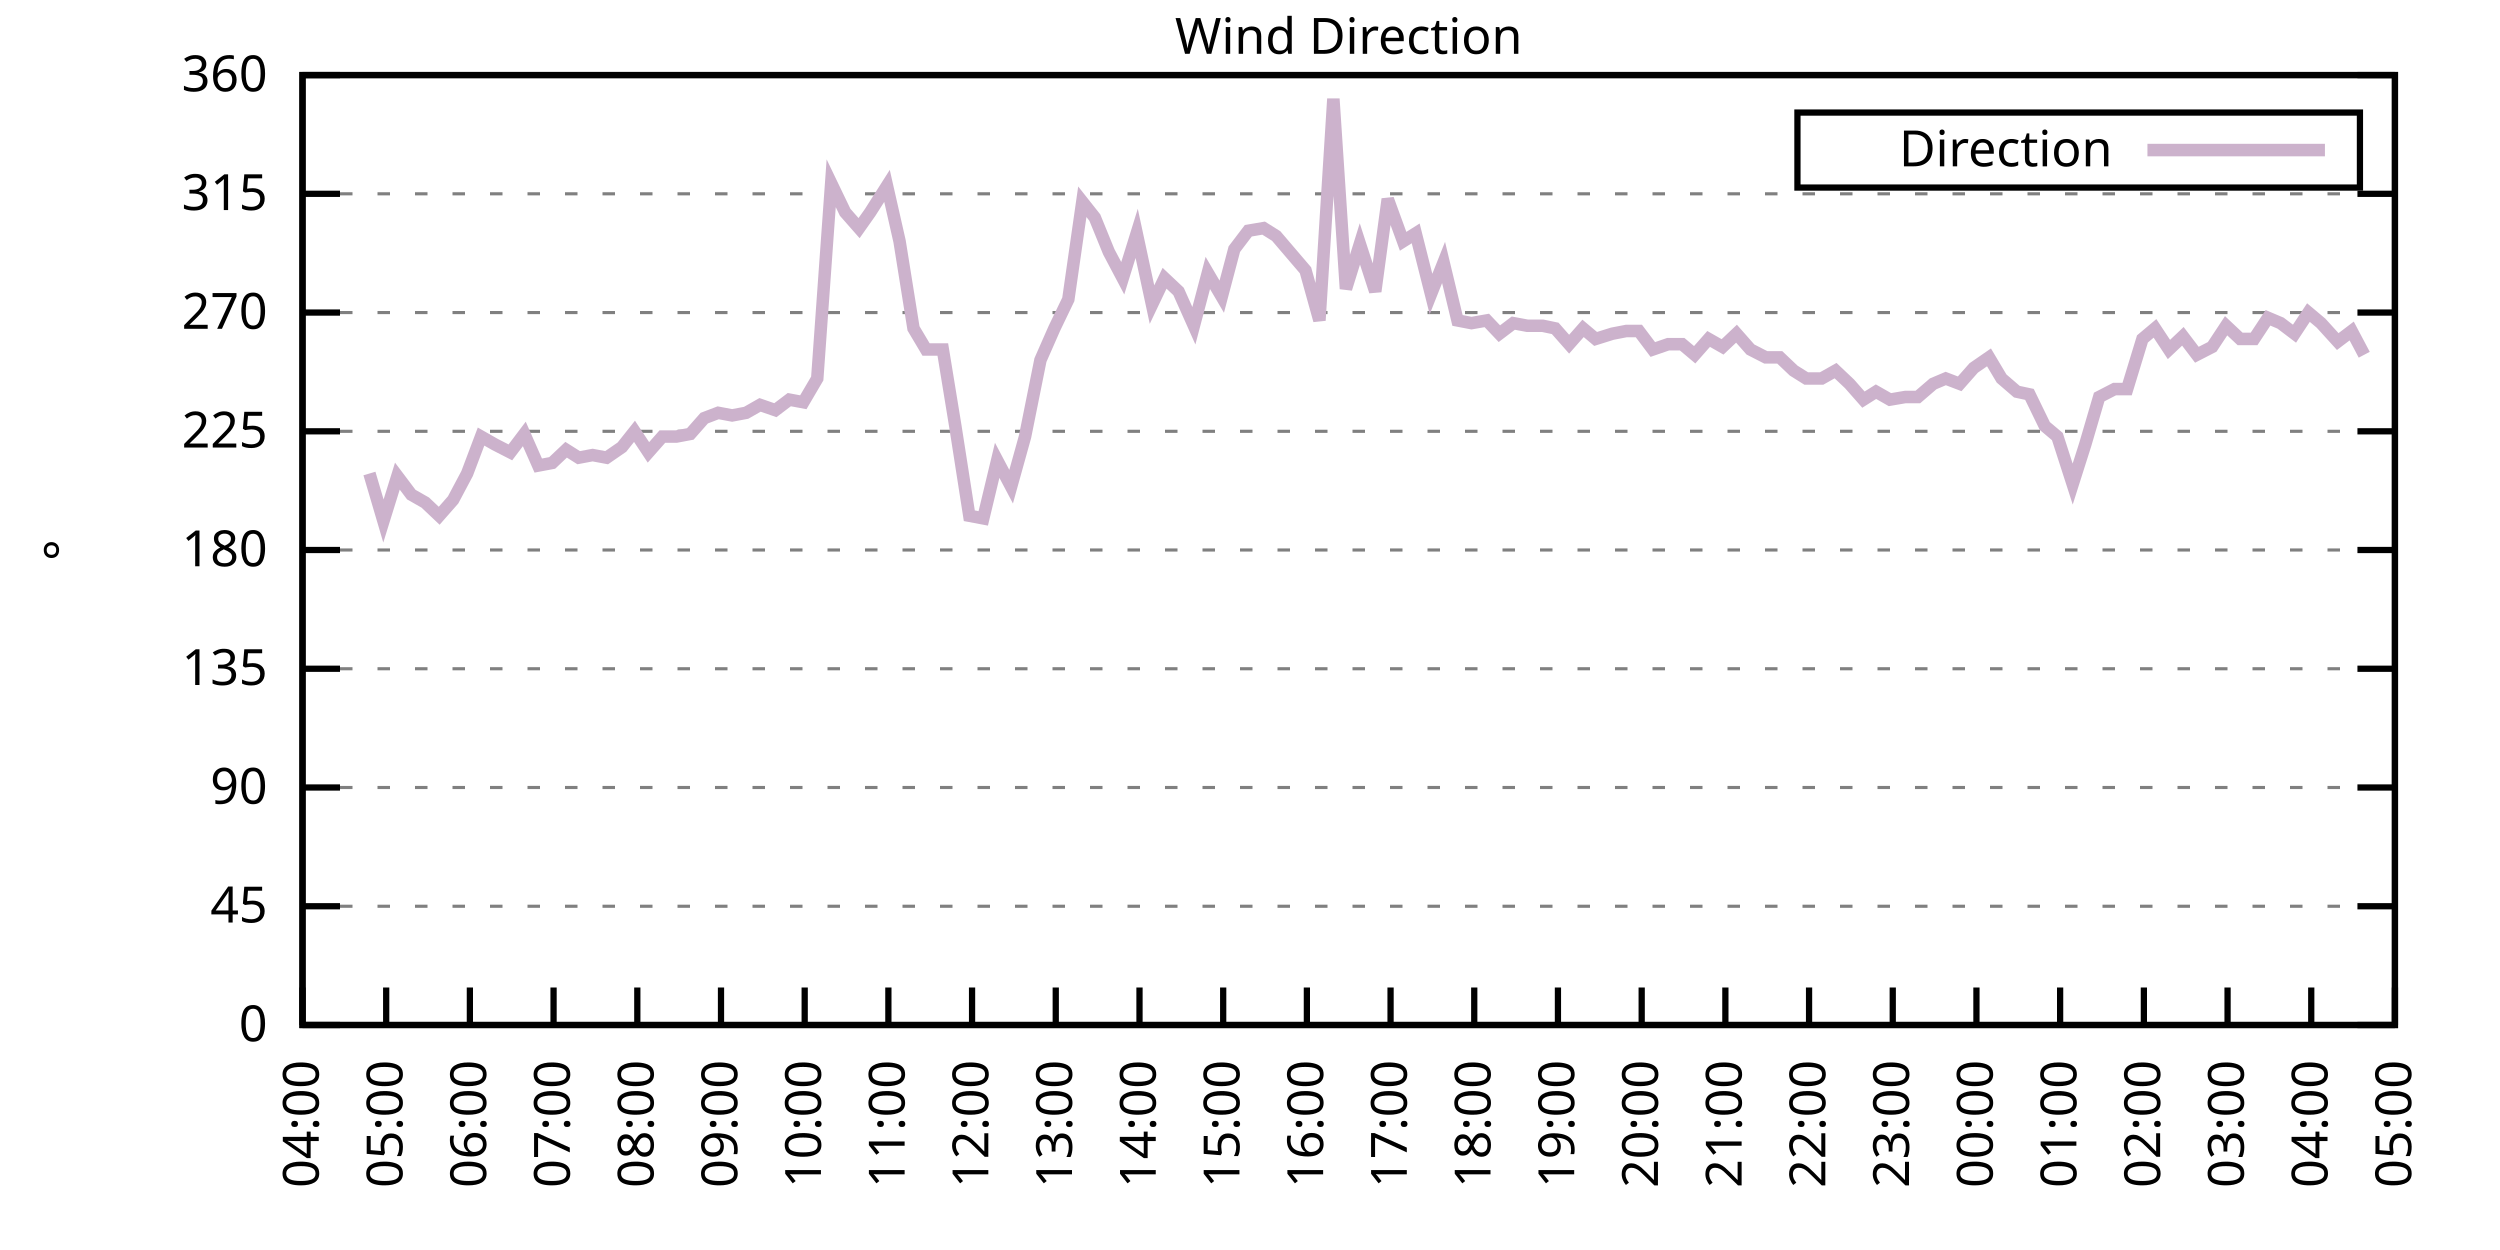
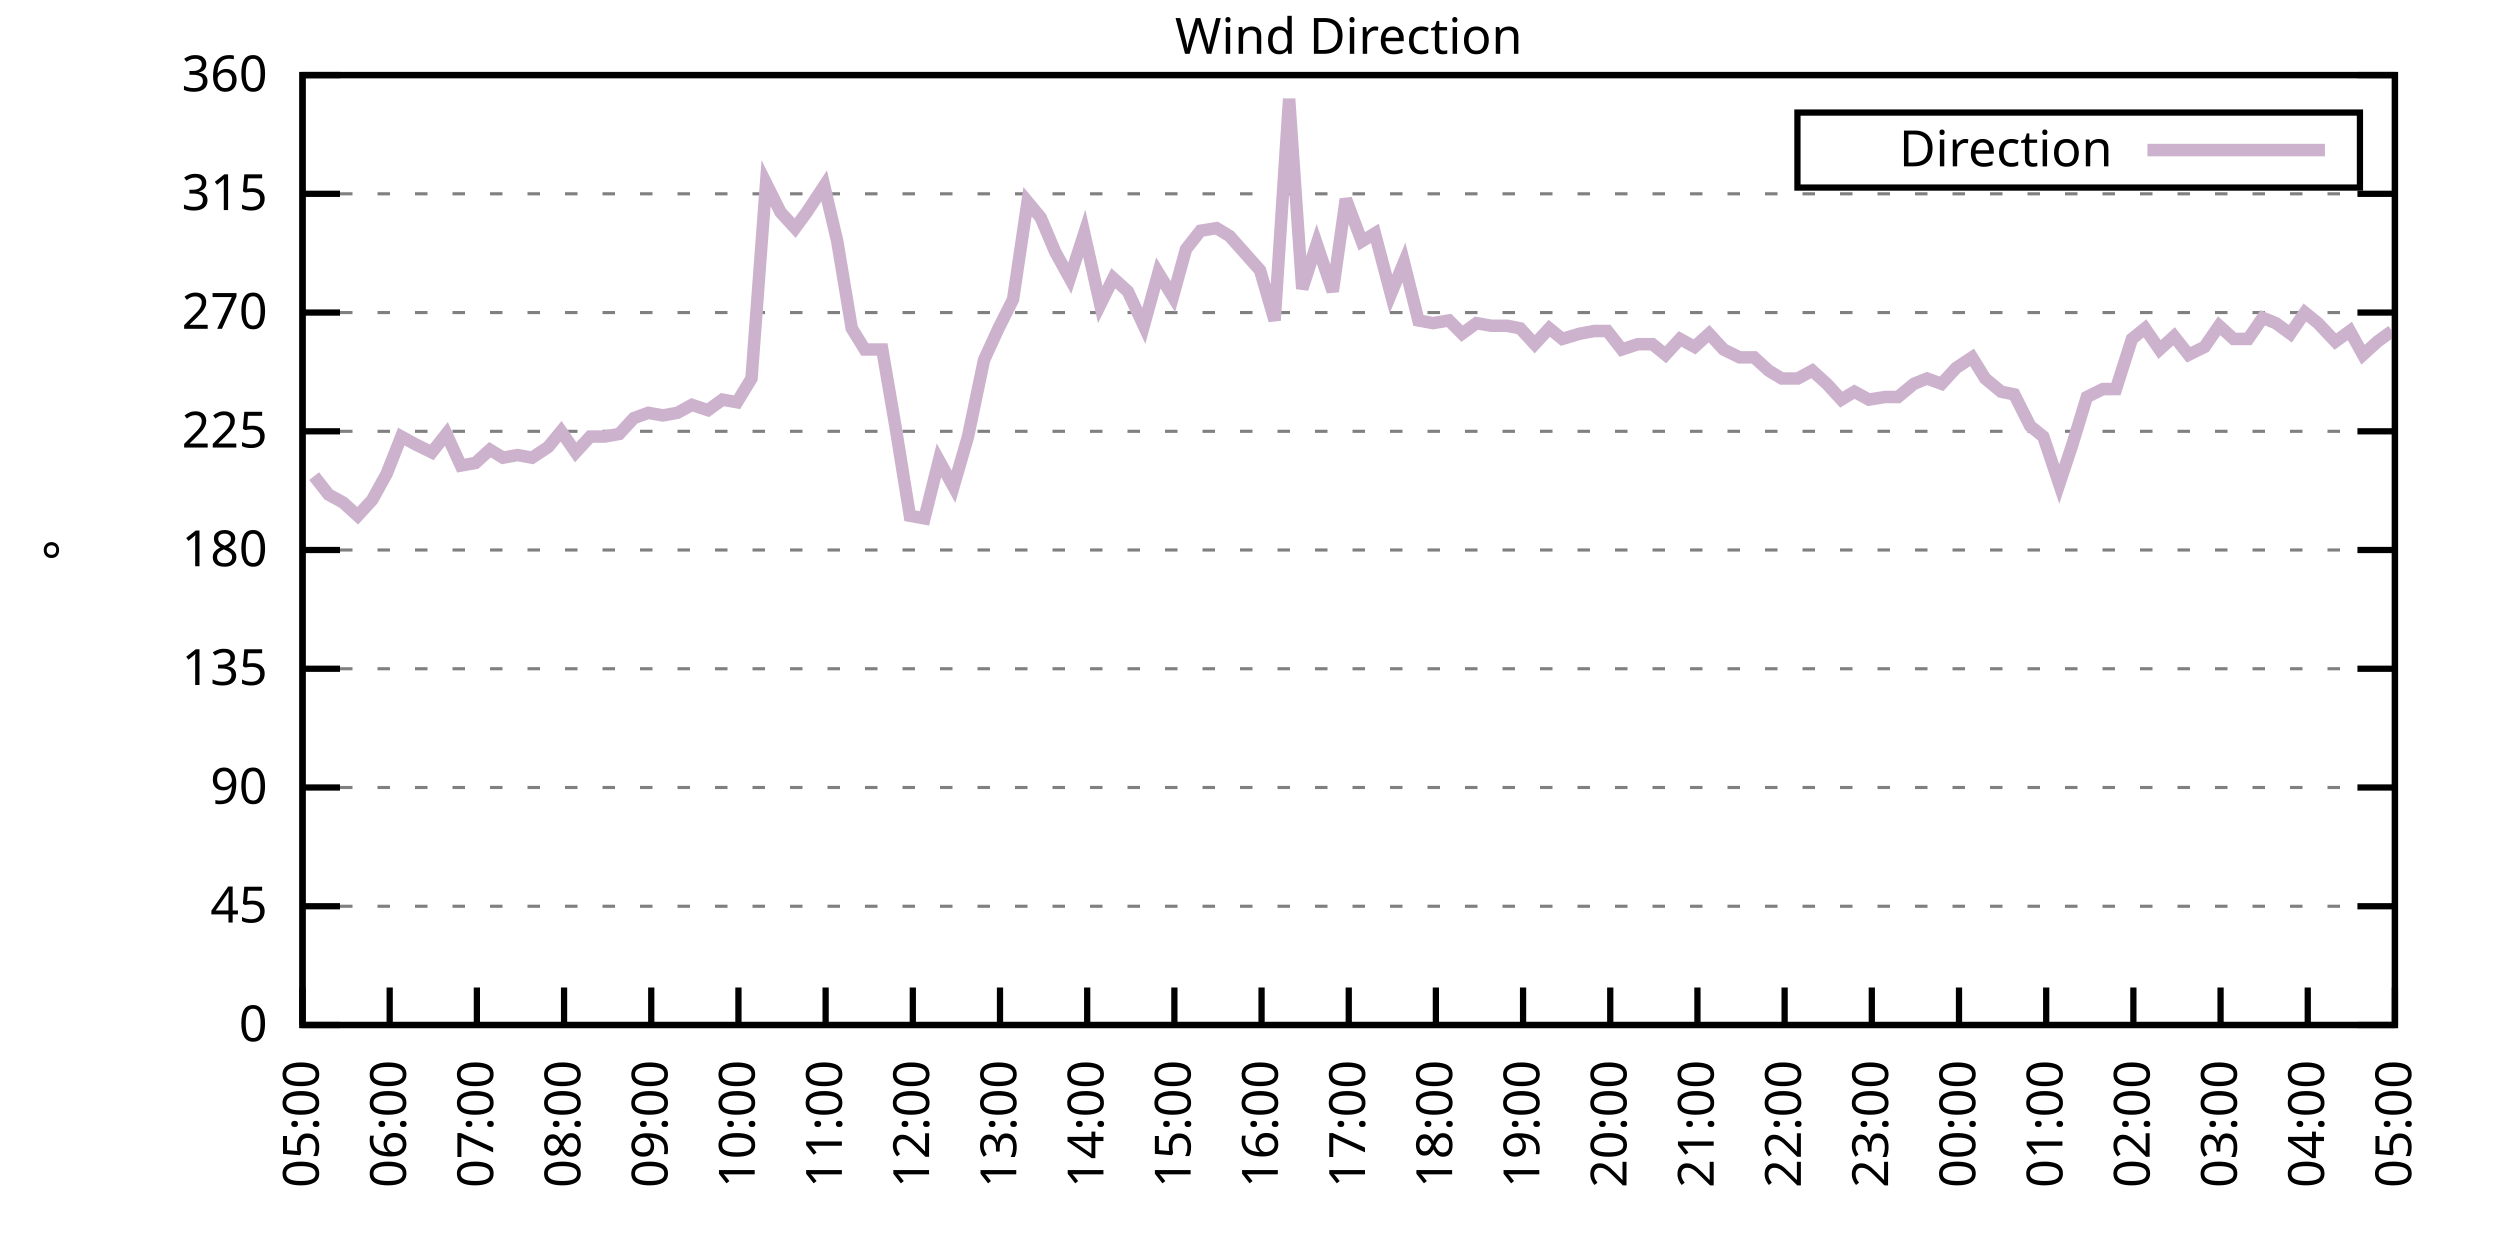
<svg xmlns="http://www.w3.org/2000/svg" xmlns:xlink="http://www.w3.org/1999/xlink" width="400" height="200" viewBox="0 0 400 200">
  <g id="gnuplot_canvas">
    <rect x="0" y="0" width="400" height="200" fill="none" />
    <defs>
      <circle id="gpDot" r="0.5" stroke-width="0.5" stroke="currentColor" />
      <path id="gpPt0" stroke-width="0.333" stroke="currentColor" d="M-1,0 h2 M0,-1 v2" />
      <path id="gpPt1" stroke-width="0.333" stroke="currentColor" d="M-1,-1 L1,1 M1,-1 L-1,1" />
      <path id="gpPt2" stroke-width="0.333" stroke="currentColor" d="M-1,0 L1,0 M0,-1 L0,1 M-1,-1 L1,1 M-1,1 L1,-1" />
      <rect id="gpPt3" stroke-width="0.333" stroke="currentColor" x="-1" y="-1" width="2" height="2" />
      <rect id="gpPt4" stroke-width="0.333" stroke="currentColor" fill="currentColor" x="-1" y="-1" width="2" height="2" />
      <circle id="gpPt5" stroke-width="0.333" stroke="currentColor" cx="0" cy="0" r="1" />
      <use xlink:href="#gpPt5" id="gpPt6" fill="currentColor" stroke="none" />
      <path id="gpPt7" stroke-width="0.333" stroke="currentColor" d="M0,-1.33 L-1.33,0.67 L1.33,0.67 z" />
      <use xlink:href="#gpPt7" id="gpPt8" fill="currentColor" stroke="none" />
      <use xlink:href="#gpPt7" id="gpPt9" stroke="currentColor" transform="rotate(180)" />
      <use xlink:href="#gpPt9" id="gpPt10" fill="currentColor" stroke="none" />
      <use xlink:href="#gpPt3" id="gpPt11" stroke="currentColor" transform="rotate(45)" />
      <use xlink:href="#gpPt11" id="gpPt12" fill="currentColor" stroke="none" />
      <path id="gpPt13" stroke-width="0.333" stroke="currentColor" d="M0,1.330 L1.265,0.411 L0.782,-1.067 L-0.782,-1.076 L-1.265,0.411 z" />
      <use xlink:href="#gpPt13" id="gpPt14" fill="currentColor" stroke="none" />
      <filter id="textbox" filterUnits="objectBoundingBox" x="0" y="0" height="1" width="1">
        <feFlood flood-color="white" flood-opacity="1" result="bgnd" />
        <feComposite in="SourceGraphic" in2="bgnd" operator="atop" />
      </filter>
      <filter id="greybox" filterUnits="objectBoundingBox" x="0" y="0" height="1" width="1">
        <feFlood flood-color="lightgrey" flood-opacity="1" result="grey" />
        <feComposite in="SourceGraphic" in2="grey" operator="atop" />
      </filter>
    </defs>
    <g fill="none" color="white" stroke="currentColor" stroke-width="1.00" stroke-linecap="butt" stroke-linejoin="miter">
</g>
    <g fill="none" color="black" stroke="currentColor" stroke-width="1.00" stroke-linecap="butt" stroke-linejoin="miter">
      <g stroke="none" shape-rendering="crispEdges">
        <polygon fill="rgb(255, 255, 255)" points="48.40,164.00 383.18,164.00 383.18,12.02 48.40,12.02 " />
      </g>
    </g>
    <g fill="none" color="black" stroke="currentColor" stroke-width="1.00" stroke-linecap="butt" stroke-linejoin="miter">
</g>
    <g fill="none" color="black" stroke="black" stroke-width="0.50" stroke-linecap="butt" stroke-linejoin="miter">
</g>
    <g fill="none" color="gray" stroke="currentColor" stroke-width="0.50" stroke-linecap="butt" stroke-linejoin="miter">
      <path stroke="gray" stroke-dasharray="2,4" class="gridline" d="M48.40,164.00 L383.19,164.00  " />
    </g>
    <g fill="none" color="gray" stroke="gray" stroke-width="1.00" stroke-linecap="butt" stroke-linejoin="miter">
</g>
    <g fill="none" color="black" stroke="currentColor" stroke-width="1.00" stroke-linecap="butt" stroke-linejoin="miter">
      <path stroke="black" d="M48.40,164.00 L54.40,164.00 M383.19,164.00 L377.19,164.00  " />
      <g transform="translate(42.80,166.60)" stroke="none" fill="black" font-family="Sans" font-size="8.00" text-anchor="end">
        <text>
          <tspan font-family="Sans"> 0</tspan>
        </text>
      </g>
    </g>
    <g fill="none" color="black" stroke="currentColor" stroke-width="1.00" stroke-linecap="butt" stroke-linejoin="miter">
</g>
    <g fill="none" color="black" stroke="black" stroke-width="0.50" stroke-linecap="butt" stroke-linejoin="miter">
</g>
    <g fill="none" color="gray" stroke="currentColor" stroke-width="0.50" stroke-linecap="butt" stroke-linejoin="miter">
      <path stroke="gray" stroke-dasharray="2,4" class="gridline" d="M48.40,145.00 L383.19,145.00  " />
    </g>
    <g fill="none" color="gray" stroke="gray" stroke-width="1.00" stroke-linecap="butt" stroke-linejoin="miter">
</g>
    <g fill="none" color="black" stroke="currentColor" stroke-width="1.00" stroke-linecap="butt" stroke-linejoin="miter">
      <path stroke="black" d="M48.40,145.00 L54.40,145.00 M383.19,145.00 L377.19,145.00  " />
      <g transform="translate(42.80,147.60)" stroke="none" fill="black" font-family="Sans" font-size="8.00" text-anchor="end">
        <text>
          <tspan font-family="Sans"> 45</tspan>
        </text>
      </g>
    </g>
    <g fill="none" color="black" stroke="currentColor" stroke-width="1.00" stroke-linecap="butt" stroke-linejoin="miter">
</g>
    <g fill="none" color="black" stroke="black" stroke-width="0.50" stroke-linecap="butt" stroke-linejoin="miter">
</g>
    <g fill="none" color="gray" stroke="currentColor" stroke-width="0.50" stroke-linecap="butt" stroke-linejoin="miter">
      <path stroke="gray" stroke-dasharray="2,4" class="gridline" d="M48.40,126.00 L383.19,126.00  " />
    </g>
    <g fill="none" color="gray" stroke="gray" stroke-width="1.00" stroke-linecap="butt" stroke-linejoin="miter">
</g>
    <g fill="none" color="black" stroke="currentColor" stroke-width="1.00" stroke-linecap="butt" stroke-linejoin="miter">
      <path stroke="black" d="M48.40,126.00 L54.40,126.00 M383.19,126.00 L377.19,126.00  " />
      <g transform="translate(42.80,128.60)" stroke="none" fill="black" font-family="Sans" font-size="8.00" text-anchor="end">
        <text>
          <tspan font-family="Sans"> 90</tspan>
        </text>
      </g>
    </g>
    <g fill="none" color="black" stroke="currentColor" stroke-width="1.00" stroke-linecap="butt" stroke-linejoin="miter">
</g>
    <g fill="none" color="black" stroke="black" stroke-width="0.50" stroke-linecap="butt" stroke-linejoin="miter">
</g>
    <g fill="none" color="gray" stroke="currentColor" stroke-width="0.50" stroke-linecap="butt" stroke-linejoin="miter">
      <path stroke="gray" stroke-dasharray="2,4" class="gridline" d="M48.40,107.00 L383.19,107.00  " />
    </g>
    <g fill="none" color="gray" stroke="gray" stroke-width="1.00" stroke-linecap="butt" stroke-linejoin="miter">
</g>
    <g fill="none" color="black" stroke="currentColor" stroke-width="1.00" stroke-linecap="butt" stroke-linejoin="miter">
      <path stroke="black" d="M48.40,107.00 L54.40,107.00 M383.19,107.00 L377.19,107.00  " />
      <g transform="translate(42.80,109.60)" stroke="none" fill="black" font-family="Sans" font-size="8.00" text-anchor="end">
        <text>
          <tspan font-family="Sans"> 135</tspan>
        </text>
      </g>
    </g>
    <g fill="none" color="black" stroke="currentColor" stroke-width="1.00" stroke-linecap="butt" stroke-linejoin="miter">
</g>
    <g fill="none" color="black" stroke="black" stroke-width="0.50" stroke-linecap="butt" stroke-linejoin="miter">
</g>
    <g fill="none" color="gray" stroke="currentColor" stroke-width="0.50" stroke-linecap="butt" stroke-linejoin="miter">
      <path stroke="gray" stroke-dasharray="2,4" class="gridline" d="M48.40,88.00 L383.19,88.00  " />
    </g>
    <g fill="none" color="gray" stroke="gray" stroke-width="1.00" stroke-linecap="butt" stroke-linejoin="miter">
</g>
    <g fill="none" color="black" stroke="currentColor" stroke-width="1.00" stroke-linecap="butt" stroke-linejoin="miter">
      <path stroke="black" d="M48.40,88.00 L54.40,88.00 M383.19,88.00 L377.19,88.00  " />
      <g transform="translate(42.80,90.60)" stroke="none" fill="black" font-family="Sans" font-size="8.00" text-anchor="end">
        <text>
          <tspan font-family="Sans"> 180</tspan>
        </text>
      </g>
    </g>
    <g fill="none" color="black" stroke="currentColor" stroke-width="1.00" stroke-linecap="butt" stroke-linejoin="miter">
</g>
    <g fill="none" color="black" stroke="black" stroke-width="0.50" stroke-linecap="butt" stroke-linejoin="miter">
</g>
    <g fill="none" color="gray" stroke="currentColor" stroke-width="0.50" stroke-linecap="butt" stroke-linejoin="miter">
      <path stroke="gray" stroke-dasharray="2,4" class="gridline" d="M48.40,69.01 L383.19,69.01  " />
    </g>
    <g fill="none" color="gray" stroke="gray" stroke-width="1.00" stroke-linecap="butt" stroke-linejoin="miter">
</g>
    <g fill="none" color="black" stroke="currentColor" stroke-width="1.00" stroke-linecap="butt" stroke-linejoin="miter">
      <path stroke="black" d="M48.40,69.01 L54.40,69.01 M383.19,69.01 L377.19,69.01  " />
      <g transform="translate(42.80,71.61)" stroke="none" fill="black" font-family="Sans" font-size="8.00" text-anchor="end">
        <text>
          <tspan font-family="Sans"> 225</tspan>
        </text>
      </g>
    </g>
    <g fill="none" color="black" stroke="currentColor" stroke-width="1.00" stroke-linecap="butt" stroke-linejoin="miter">
</g>
    <g fill="none" color="black" stroke="black" stroke-width="0.50" stroke-linecap="butt" stroke-linejoin="miter">
</g>
    <g fill="none" color="gray" stroke="currentColor" stroke-width="0.50" stroke-linecap="butt" stroke-linejoin="miter">
      <path stroke="gray" stroke-dasharray="2,4" class="gridline" d="M48.40,50.01 L383.19,50.01  " />
    </g>
    <g fill="none" color="gray" stroke="gray" stroke-width="1.00" stroke-linecap="butt" stroke-linejoin="miter">
</g>
    <g fill="none" color="black" stroke="currentColor" stroke-width="1.00" stroke-linecap="butt" stroke-linejoin="miter">
      <path stroke="black" d="M48.40,50.01 L54.40,50.01 M383.19,50.01 L377.19,50.01  " />
      <g transform="translate(42.80,52.61)" stroke="none" fill="black" font-family="Sans" font-size="8.00" text-anchor="end">
        <text>
          <tspan font-family="Sans"> 270</tspan>
        </text>
      </g>
    </g>
    <g fill="none" color="black" stroke="currentColor" stroke-width="1.00" stroke-linecap="butt" stroke-linejoin="miter">
</g>
    <g fill="none" color="black" stroke="black" stroke-width="0.50" stroke-linecap="butt" stroke-linejoin="miter">
</g>
    <g fill="none" color="gray" stroke="currentColor" stroke-width="0.50" stroke-linecap="butt" stroke-linejoin="miter">
      <path stroke="gray" stroke-dasharray="2,4" class="gridline" d="M48.40,31.01 L383.19,31.01  " />
    </g>
    <g fill="none" color="gray" stroke="gray" stroke-width="1.00" stroke-linecap="butt" stroke-linejoin="miter">
</g>
    <g fill="none" color="black" stroke="currentColor" stroke-width="1.00" stroke-linecap="butt" stroke-linejoin="miter">
      <path stroke="black" d="M48.40,31.01 L54.40,31.01 M383.19,31.01 L377.19,31.01  " />
      <g transform="translate(42.80,33.61)" stroke="none" fill="black" font-family="Sans" font-size="8.00" text-anchor="end">
        <text>
          <tspan font-family="Sans"> 315</tspan>
        </text>
      </g>
    </g>
    <g fill="none" color="black" stroke="currentColor" stroke-width="1.00" stroke-linecap="butt" stroke-linejoin="miter">
</g>
    <g fill="none" color="black" stroke="black" stroke-width="0.50" stroke-linecap="butt" stroke-linejoin="miter">
</g>
    <g fill="none" color="gray" stroke="currentColor" stroke-width="0.50" stroke-linecap="butt" stroke-linejoin="miter">
      <path stroke="gray" stroke-dasharray="2,4" class="gridline" d="M48.40,12.01 L383.19,12.01  " />
    </g>
    <g fill="none" color="gray" stroke="gray" stroke-width="1.00" stroke-linecap="butt" stroke-linejoin="miter">
</g>
    <g fill="none" color="black" stroke="currentColor" stroke-width="1.00" stroke-linecap="butt" stroke-linejoin="miter">
      <path stroke="black" d="M48.40,12.01 L54.40,12.01 M383.19,12.01 L377.19,12.01  " />
      <g transform="translate(42.80,14.61)" stroke="none" fill="black" font-family="Sans" font-size="8.00" text-anchor="end">
        <text>
          <tspan font-family="Sans"> 360</tspan>
        </text>
      </g>
    </g>
    <g fill="none" color="black" stroke="currentColor" stroke-width="1.00" stroke-linecap="butt" stroke-linejoin="miter">
      <path stroke="black" d="M48.40,164.00 L48.40,158.00  " />
      <g transform="translate(51.00,169.60) rotate(270.00)" stroke="none" fill="black" font-family="Sans" font-size="8.00" text-anchor="end">
        <text>
-           <tspan font-family="Sans">04:00</tspan>
-         </text>
-       </g>
-     </g>
-     <g fill="none" color="black" stroke="currentColor" stroke-width="1.00" stroke-linecap="butt" stroke-linejoin="miter">
-       <path stroke="black" d="M61.79,164.00 L61.79,158.00  " />
-       <g transform="translate(64.39,169.60) rotate(270.00)" stroke="none" fill="black" font-family="Sans" font-size="8.00" text-anchor="end">
-         <text>
          <tspan font-family="Sans">05:00</tspan>
        </text>
      </g>
    </g>
    <g fill="none" color="black" stroke="currentColor" stroke-width="1.00" stroke-linecap="butt" stroke-linejoin="miter">
-       <path stroke="black" d="M75.18,164.00 L75.18,158.00  " />
-       <g transform="translate(77.78,169.60) rotate(270.00)" stroke="none" fill="black" font-family="Sans" font-size="8.00" text-anchor="end">
+       <path stroke="black" d="M62.35,164.00 L62.35,158.00  " />
+       <g transform="translate(64.95,169.60) rotate(270.00)" stroke="none" fill="black" font-family="Sans" font-size="8.00" text-anchor="end">
        <text>
          <tspan font-family="Sans">06:00</tspan>
        </text>
      </g>
    </g>
    <g fill="none" color="black" stroke="currentColor" stroke-width="1.00" stroke-linecap="butt" stroke-linejoin="miter">
-       <path stroke="black" d="M88.57,164.00 L88.57,158.00  " />
-       <g transform="translate(91.17,169.60) rotate(270.00)" stroke="none" fill="black" font-family="Sans" font-size="8.00" text-anchor="end">
+       <path stroke="black" d="M76.30,164.00 L76.30,158.00  " />
+       <g transform="translate(78.90,169.60) rotate(270.00)" stroke="none" fill="black" font-family="Sans" font-size="8.00" text-anchor="end">
        <text>
          <tspan font-family="Sans">07:00</tspan>
        </text>
      </g>
    </g>
    <g fill="none" color="black" stroke="currentColor" stroke-width="1.00" stroke-linecap="butt" stroke-linejoin="miter">
-       <path stroke="black" d="M101.97,164.00 L101.97,158.00  " />
-       <g transform="translate(104.57,169.60) rotate(270.00)" stroke="none" fill="black" font-family="Sans" font-size="8.00" text-anchor="end">
+       <path stroke="black" d="M90.25,164.00 L90.25,158.00  " />
+       <g transform="translate(92.85,169.60) rotate(270.00)" stroke="none" fill="black" font-family="Sans" font-size="8.00" text-anchor="end">
        <text>
          <tspan font-family="Sans">08:00</tspan>
        </text>
      </g>
    </g>
    <g fill="none" color="black" stroke="currentColor" stroke-width="1.00" stroke-linecap="butt" stroke-linejoin="miter">
-       <path stroke="black" d="M115.36,164.00 L115.36,158.00  " />
-       <g transform="translate(117.96,169.60) rotate(270.00)" stroke="none" fill="black" font-family="Sans" font-size="8.00" text-anchor="end">
+       <path stroke="black" d="M104.20,164.00 L104.20,158.00  " />
+       <g transform="translate(106.80,169.60) rotate(270.00)" stroke="none" fill="black" font-family="Sans" font-size="8.00" text-anchor="end">
        <text>
          <tspan font-family="Sans">09:00</tspan>
        </text>
      </g>
    </g>
    <g fill="none" color="black" stroke="currentColor" stroke-width="1.00" stroke-linecap="butt" stroke-linejoin="miter">
-       <path stroke="black" d="M128.75,164.00 L128.75,158.00  " />
-       <g transform="translate(131.35,169.60) rotate(270.00)" stroke="none" fill="black" font-family="Sans" font-size="8.00" text-anchor="end">
+       <path stroke="black" d="M118.15,164.00 L118.15,158.00  " />
+       <g transform="translate(120.75,169.60) rotate(270.00)" stroke="none" fill="black" font-family="Sans" font-size="8.00" text-anchor="end">
        <text>
          <tspan font-family="Sans">10:00</tspan>
        </text>
      </g>
    </g>
    <g fill="none" color="black" stroke="currentColor" stroke-width="1.00" stroke-linecap="butt" stroke-linejoin="miter">
-       <path stroke="black" d="M142.14,164.00 L142.14,158.00  " />
-       <g transform="translate(144.74,169.60) rotate(270.00)" stroke="none" fill="black" font-family="Sans" font-size="8.00" text-anchor="end">
+       <path stroke="black" d="M132.10,164.00 L132.10,158.00  " />
+       <g transform="translate(134.70,169.60) rotate(270.00)" stroke="none" fill="black" font-family="Sans" font-size="8.00" text-anchor="end">
        <text>
          <tspan font-family="Sans">11:00</tspan>
        </text>
      </g>
    </g>
    <g fill="none" color="black" stroke="currentColor" stroke-width="1.00" stroke-linecap="butt" stroke-linejoin="miter">
-       <path stroke="black" d="M155.53,164.00 L155.53,158.00  " />
-       <g transform="translate(158.13,169.60) rotate(270.00)" stroke="none" fill="black" font-family="Sans" font-size="8.00" text-anchor="end">
+       <path stroke="black" d="M146.05,164.00 L146.05,158.00  " />
+       <g transform="translate(148.65,169.60) rotate(270.00)" stroke="none" fill="black" font-family="Sans" font-size="8.00" text-anchor="end">
        <text>
          <tspan font-family="Sans">12:00</tspan>
        </text>
      </g>
    </g>
    <g fill="none" color="black" stroke="currentColor" stroke-width="1.00" stroke-linecap="butt" stroke-linejoin="miter">
-       <path stroke="black" d="M168.92,164.00 L168.92,158.00  " />
-       <g transform="translate(171.52,169.60) rotate(270.00)" stroke="none" fill="black" font-family="Sans" font-size="8.00" text-anchor="end">
+       <path stroke="black" d="M160.00,164.00 L160.00,158.00  " />
+       <g transform="translate(162.60,169.60) rotate(270.00)" stroke="none" fill="black" font-family="Sans" font-size="8.00" text-anchor="end">
        <text>
          <tspan font-family="Sans">13:00</tspan>
        </text>
      </g>
    </g>
    <g fill="none" color="black" stroke="currentColor" stroke-width="1.00" stroke-linecap="butt" stroke-linejoin="miter">
-       <path stroke="black" d="M182.32,164.00 L182.32,158.00  " />
-       <g transform="translate(184.92,169.60) rotate(270.00)" stroke="none" fill="black" font-family="Sans" font-size="8.00" text-anchor="end">
+       <path stroke="black" d="M173.95,164.00 L173.95,158.00  " />
+       <g transform="translate(176.55,169.60) rotate(270.00)" stroke="none" fill="black" font-family="Sans" font-size="8.00" text-anchor="end">
        <text>
          <tspan font-family="Sans">14:00</tspan>
        </text>
      </g>
    </g>
    <g fill="none" color="black" stroke="currentColor" stroke-width="1.00" stroke-linecap="butt" stroke-linejoin="miter">
-       <path stroke="black" d="M195.71,164.00 L195.71,158.00  " />
-       <g transform="translate(198.31,169.60) rotate(270.00)" stroke="none" fill="black" font-family="Sans" font-size="8.00" text-anchor="end">
+       <path stroke="black" d="M187.90,164.00 L187.90,158.00  " />
+       <g transform="translate(190.50,169.60) rotate(270.00)" stroke="none" fill="black" font-family="Sans" font-size="8.00" text-anchor="end">
        <text>
          <tspan font-family="Sans">15:00</tspan>
        </text>
      </g>
    </g>
    <g fill="none" color="black" stroke="currentColor" stroke-width="1.00" stroke-linecap="butt" stroke-linejoin="miter">
-       <path stroke="black" d="M209.10,164.00 L209.10,158.00  " />
-       <g transform="translate(211.70,169.60) rotate(270.00)" stroke="none" fill="black" font-family="Sans" font-size="8.00" text-anchor="end">
+       <path stroke="black" d="M201.85,164.00 L201.85,158.00  " />
+       <g transform="translate(204.45,169.60) rotate(270.00)" stroke="none" fill="black" font-family="Sans" font-size="8.00" text-anchor="end">
        <text>
          <tspan font-family="Sans">16:00</tspan>
        </text>
      </g>
    </g>
    <g fill="none" color="black" stroke="currentColor" stroke-width="1.00" stroke-linecap="butt" stroke-linejoin="miter">
-       <path stroke="black" d="M222.49,164.00 L222.49,158.00  " />
-       <g transform="translate(225.09,169.60) rotate(270.00)" stroke="none" fill="black" font-family="Sans" font-size="8.00" text-anchor="end">
+       <path stroke="black" d="M215.80,164.00 L215.80,158.00  " />
+       <g transform="translate(218.40,169.60) rotate(270.00)" stroke="none" fill="black" font-family="Sans" font-size="8.00" text-anchor="end">
        <text>
          <tspan font-family="Sans">17:00</tspan>
        </text>
      </g>
    </g>
    <g fill="none" color="black" stroke="currentColor" stroke-width="1.00" stroke-linecap="butt" stroke-linejoin="miter">
-       <path stroke="black" d="M235.88,164.00 L235.88,158.00  " />
-       <g transform="translate(238.48,169.60) rotate(270.00)" stroke="none" fill="black" font-family="Sans" font-size="8.00" text-anchor="end">
+       <path stroke="black" d="M229.74,164.00 L229.74,158.00  " />
+       <g transform="translate(232.34,169.60) rotate(270.00)" stroke="none" fill="black" font-family="Sans" font-size="8.00" text-anchor="end">
        <text>
          <tspan font-family="Sans">18:00</tspan>
        </text>
      </g>
    </g>
    <g fill="none" color="black" stroke="currentColor" stroke-width="1.00" stroke-linecap="butt" stroke-linejoin="miter">
-       <path stroke="black" d="M249.27,164.00 L249.27,158.00  " />
-       <g transform="translate(251.87,169.60) rotate(270.00)" stroke="none" fill="black" font-family="Sans" font-size="8.00" text-anchor="end">
+       <path stroke="black" d="M243.69,164.00 L243.69,158.00  " />
+       <g transform="translate(246.29,169.60) rotate(270.00)" stroke="none" fill="black" font-family="Sans" font-size="8.00" text-anchor="end">
        <text>
          <tspan font-family="Sans">19:00</tspan>
        </text>
      </g>
    </g>
    <g fill="none" color="black" stroke="currentColor" stroke-width="1.00" stroke-linecap="butt" stroke-linejoin="miter">
-       <path stroke="black" d="M262.67,164.00 L262.67,158.00  " />
-       <g transform="translate(265.27,169.60) rotate(270.00)" stroke="none" fill="black" font-family="Sans" font-size="8.00" text-anchor="end">
+       <path stroke="black" d="M257.64,164.00 L257.64,158.00  " />
+       <g transform="translate(260.24,169.60) rotate(270.00)" stroke="none" fill="black" font-family="Sans" font-size="8.00" text-anchor="end">
        <text>
          <tspan font-family="Sans">20:00</tspan>
        </text>
      </g>
    </g>
    <g fill="none" color="black" stroke="currentColor" stroke-width="1.00" stroke-linecap="butt" stroke-linejoin="miter">
-       <path stroke="black" d="M276.06,164.00 L276.06,158.00  " />
-       <g transform="translate(278.66,169.60) rotate(270.00)" stroke="none" fill="black" font-family="Sans" font-size="8.00" text-anchor="end">
+       <path stroke="black" d="M271.59,164.00 L271.59,158.00  " />
+       <g transform="translate(274.19,169.60) rotate(270.00)" stroke="none" fill="black" font-family="Sans" font-size="8.00" text-anchor="end">
        <text>
          <tspan font-family="Sans">21:00</tspan>
        </text>
      </g>
    </g>
    <g fill="none" color="black" stroke="currentColor" stroke-width="1.00" stroke-linecap="butt" stroke-linejoin="miter">
-       <path stroke="black" d="M289.45,164.00 L289.45,158.00  " />
-       <g transform="translate(292.05,169.60) rotate(270.00)" stroke="none" fill="black" font-family="Sans" font-size="8.00" text-anchor="end">
+       <path stroke="black" d="M285.54,164.00 L285.54,158.00  " />
+       <g transform="translate(288.14,169.60) rotate(270.00)" stroke="none" fill="black" font-family="Sans" font-size="8.00" text-anchor="end">
        <text>
          <tspan font-family="Sans">22:00</tspan>
        </text>
      </g>
    </g>
    <g fill="none" color="black" stroke="currentColor" stroke-width="1.00" stroke-linecap="butt" stroke-linejoin="miter">
-       <path stroke="black" d="M302.84,164.00 L302.84,158.00  " />
-       <g transform="translate(305.44,169.60) rotate(270.00)" stroke="none" fill="black" font-family="Sans" font-size="8.00" text-anchor="end">
+       <path stroke="black" d="M299.49,164.00 L299.49,158.00  " />
+       <g transform="translate(302.09,169.60) rotate(270.00)" stroke="none" fill="black" font-family="Sans" font-size="8.00" text-anchor="end">
        <text>
          <tspan font-family="Sans">23:00</tspan>
        </text>
      </g>
    </g>
    <g fill="none" color="black" stroke="currentColor" stroke-width="1.00" stroke-linecap="butt" stroke-linejoin="miter">
-       <path stroke="black" d="M316.23,164.00 L316.23,158.00  " />
-       <g transform="translate(318.83,169.60) rotate(270.00)" stroke="none" fill="black" font-family="Sans" font-size="8.00" text-anchor="end">
+       <path stroke="black" d="M313.44,164.00 L313.44,158.00  " />
+       <g transform="translate(316.04,169.60) rotate(270.00)" stroke="none" fill="black" font-family="Sans" font-size="8.00" text-anchor="end">
        <text>
          <tspan font-family="Sans">00:00</tspan>
        </text>
      </g>
    </g>
    <g fill="none" color="black" stroke="currentColor" stroke-width="1.00" stroke-linecap="butt" stroke-linejoin="miter">
-       <path stroke="black" d="M329.62,164.00 L329.62,158.00  " />
-       <g transform="translate(332.22,169.60) rotate(270.00)" stroke="none" fill="black" font-family="Sans" font-size="8.00" text-anchor="end">
+       <path stroke="black" d="M327.39,164.00 L327.39,158.00  " />
+       <g transform="translate(329.99,169.60) rotate(270.00)" stroke="none" fill="black" font-family="Sans" font-size="8.00" text-anchor="end">
        <text>
          <tspan font-family="Sans">01:00</tspan>
        </text>
      </g>
    </g>
    <g fill="none" color="black" stroke="currentColor" stroke-width="1.00" stroke-linecap="butt" stroke-linejoin="miter">
-       <path stroke="black" d="M343.02,164.00 L343.02,158.00  " />
-       <g transform="translate(345.62,169.60) rotate(270.00)" stroke="none" fill="black" font-family="Sans" font-size="8.00" text-anchor="end">
+       <path stroke="black" d="M341.34,164.00 L341.34,158.00  " />
+       <g transform="translate(343.94,169.60) rotate(270.00)" stroke="none" fill="black" font-family="Sans" font-size="8.00" text-anchor="end">
        <text>
          <tspan font-family="Sans">02:00</tspan>
        </text>
      </g>
    </g>
    <g fill="none" color="black" stroke="currentColor" stroke-width="1.00" stroke-linecap="butt" stroke-linejoin="miter">
-       <path stroke="black" d="M356.41,164.00 L356.41,158.00  " />
-       <g transform="translate(359.01,169.60) rotate(270.00)" stroke="none" fill="black" font-family="Sans" font-size="8.00" text-anchor="end">
+       <path stroke="black" d="M355.29,164.00 L355.29,158.00  " />
+       <g transform="translate(357.89,169.60) rotate(270.00)" stroke="none" fill="black" font-family="Sans" font-size="8.00" text-anchor="end">
        <text>
          <tspan font-family="Sans">03:00</tspan>
        </text>
      </g>
    </g>
    <g fill="none" color="black" stroke="currentColor" stroke-width="1.00" stroke-linecap="butt" stroke-linejoin="miter">
-       <path stroke="black" d="M369.80,164.00 L369.80,158.00  " />
-       <g transform="translate(372.40,169.60) rotate(270.00)" stroke="none" fill="black" font-family="Sans" font-size="8.00" text-anchor="end">
+       <path stroke="black" d="M369.24,164.00 L369.24,158.00  " />
+       <g transform="translate(371.84,169.60) rotate(270.00)" stroke="none" fill="black" font-family="Sans" font-size="8.00" text-anchor="end">
        <text>
          <tspan font-family="Sans">04:00</tspan>
        </text>
      </g>
    </g>
    <g fill="none" color="black" stroke="currentColor" stroke-width="1.00" stroke-linecap="butt" stroke-linejoin="miter">
      <path stroke="black" d="M383.19,164.00 L383.19,158.00  " />
      <g transform="translate(385.79,169.60) rotate(270.00)" stroke="none" fill="black" font-family="Sans" font-size="8.00" text-anchor="end">
        <text>
          <tspan font-family="Sans">05:00</tspan>
        </text>
      </g>
    </g>
    <g fill="none" color="black" stroke="currentColor" stroke-width="1.00" stroke-linecap="butt" stroke-linejoin="miter">
</g>
    <g fill="none" color="black" stroke="currentColor" stroke-width="1.00" stroke-linecap="butt" stroke-linejoin="miter">
      <path stroke="black" d="M48.40,12.01 L48.40,164.00 L383.19,164.00 L383.19,12.01 L48.40,12.01 Z  " />
    </g>
    <g fill="none" color="black" stroke="currentColor" stroke-width="1.00" stroke-linecap="butt" stroke-linejoin="miter">
</g>
    <g fill="none" color="black" stroke="currentColor" stroke-width="1.00" stroke-linecap="butt" stroke-linejoin="miter">
      <path stroke="black" d="M287.59,30.01 L287.59,18.01 L377.59,18.01 L377.59,30.01 L287.59,30.01 Z  " />
    </g>
    <g id="Wind_direction_plot_1">
      <g fill="none" color="white" stroke="black" stroke-width="2.00" stroke-linecap="butt" stroke-linejoin="miter">
</g>
      <g fill="none" color="black" stroke="currentColor" stroke-width="2.00" stroke-linecap="butt" stroke-linejoin="miter">
        <g transform="translate(337.99,26.61)" stroke="none" fill="black" font-family="Sans" font-size="8.00" text-anchor="end">
          <text>
            <tspan font-family="Sans">Direction</tspan>
          </text>
        </g>
      </g>
      <g fill="none" color="black" stroke="currentColor" stroke-width="2.00" stroke-linecap="butt" stroke-linejoin="miter">
-         <path stroke="rgb(204, 178, 204)" d="M343.59,24.01 L371.99,24.01 M59.11,75.76 L61.35,83.36 L63.58,76.18 L65.81,79.14 L68.04,80.41 L70.27,82.52   L72.50,79.98 L74.74,75.76 L76.97,69.85 L79.20,71.12 L81.66,72.38 L83.89,69.43 L86.12,74.49 L88.35,74.07   L90.58,71.96 L92.59,73.23 L94.82,72.81 L97.06,73.23 L99.51,71.54 L101.52,69.01 L103.75,72.38 L105.98,69.85   L108.22,69.85 L110.45,69.43 L112.68,66.90 L114.91,66.05 L117.14,66.47 L119.38,66.05 L121.61,64.78 L124.06,65.63   L126.29,63.94 L128.53,64.36 L130.76,60.56 L132.99,29.32 L135.22,33.96 L137.45,36.50 L139.24,33.96 L141.92,29.74   L143.93,38.61 L146.16,52.54 L148.17,55.92 L150.85,55.92 L152.85,68.16 L155.09,82.52 L157.32,82.94 L159.55,73.65   L161.78,77.87 L164.01,69.85 L166.47,57.61 L168.70,52.54 L170.93,47.90 L173.17,32.28 L175.17,34.81 L177.41,40.30   L179.64,44.52 L181.87,37.34 L184.32,48.74 L186.33,44.52 L188.57,46.63 L191.02,52.12 L193.25,43.67 L195.48,47.47   L197.49,39.87 L199.73,36.92 L202.18,36.50 L204.19,37.76 L208.88,43.25 L211.11,51.27 L213.34,15.81 L215.35,46.21   L217.58,39.03 L220.04,46.63 L222.04,31.85 L224.50,38.61 L226.51,37.34 L228.96,47.05 L230.97,41.99 L233.20,51.27   L235.44,51.70 L237.89,51.27 L239.90,53.39 L242.13,51.70 L244.36,52.12 L246.82,52.12 L248.83,52.54 L251.06,55.07   L253.29,52.54 L255.30,54.23 L257.98,53.39 L260.21,52.96 L262.22,52.96 L264.45,55.92 L266.91,55.07 L269.14,55.07   L271.15,56.76 L273.38,54.23 L275.61,55.50 L277.84,53.39 L280.07,55.92 L282.53,57.18 L284.76,57.18 L286.99,59.30   L289.00,60.56 L291.46,60.56 L293.69,59.30 L295.92,61.41 L298.15,63.94 L300.16,62.67 L302.39,63.94 L304.85,63.52   L306.86,63.52 L309.31,61.41 L311.32,60.56 L313.55,61.41 L315.79,58.87 L318.24,57.18 L320.25,60.56 L322.70,62.67   L324.71,63.10 L327.17,68.16 L329.18,69.85 L331.63,77.45 L333.64,71.12 L335.87,63.52 L338.33,62.25 L340.34,62.25   L342.79,54.23 L344.80,52.54 L347.03,55.92 L349.26,53.81 L351.50,56.76 L353.95,55.50 L356.18,52.12 L358.42,54.23   L360.65,54.23 L362.88,50.85 L364.89,51.70 L367.12,53.39 L369.35,50.01 L371.36,51.70 L374.04,54.65 L376.27,52.96   L378.28,56.76  " />
+         <path stroke="rgb(204, 178, 204)" d="M343.59,24.01 L371.99,24.01 M50.26,76.18 L52.58,79.14 L54.91,80.41 L57.23,82.52 L59.56,79.98 L61.88,75.76   L64.21,69.85 L66.53,71.12 L69.09,72.38 L71.42,69.43 L73.74,74.49 L76.07,74.07 L78.39,71.96 L80.48,73.23   L82.81,72.81 L85.13,73.23 L87.69,71.54 L89.78,69.01 L92.11,72.38 L94.43,69.85 L96.76,69.85 L99.08,69.43   L101.41,66.90 L103.73,66.05 L106.06,66.47 L108.38,66.05 L110.71,64.78 L113.27,65.63 L115.59,63.94 L117.92,64.36   L120.24,60.56 L122.57,29.32 L124.89,33.96 L127.22,36.50 L129.08,33.96 L131.87,29.74 L133.96,38.61 L136.28,52.54   L138.37,55.92 L141.16,55.92 L143.26,68.16 L145.58,82.52 L147.91,82.94 L150.23,73.65 L152.56,77.87 L154.88,69.85   L157.44,57.61 L159.76,52.54 L162.09,47.90 L164.41,32.28 L166.51,34.81 L168.83,40.30 L171.16,44.52 L173.48,37.34   L176.04,48.74 L178.13,44.52 L180.46,46.63 L183.01,52.12 L185.34,43.67 L187.66,47.47 L189.76,39.87 L192.08,36.92   L194.64,36.50 L196.73,37.76 L201.61,43.25 L203.94,51.27 L206.26,15.81 L208.36,46.21 L210.68,39.03 L213.24,46.63   L215.33,31.85 L217.89,38.61 L219.98,37.34 L222.54,47.05 L224.63,41.99 L226.95,51.27 L229.28,51.70 L231.84,51.27   L233.93,53.39 L236.25,51.70 L238.58,52.12 L241.14,52.12 L243.23,52.54 L245.55,55.07 L247.88,52.54 L249.97,54.23   L252.76,53.39 L255.09,52.96 L257.18,52.96 L259.50,55.92 L262.06,55.07 L264.39,55.07 L266.48,56.76 L268.80,54.23   L271.13,55.50 L273.45,53.39 L275.78,55.92 L278.34,57.18 L280.66,57.18 L282.99,59.30 L285.08,60.56 L287.64,60.56   L289.96,59.30 L292.29,61.41 L294.61,63.94 L296.70,62.67 L299.03,63.94 L301.58,63.52 L303.68,63.52 L306.23,61.41   L308.33,60.56 L310.65,61.41 L312.98,58.87 L315.53,57.18 L317.63,60.56 L320.18,62.67 L322.28,63.10 L324.83,68.16   L326.93,69.85 L329.48,77.45 L331.58,71.12 L333.90,63.52 L336.46,62.25 L338.55,62.25 L341.11,54.23 L343.20,52.54   L345.53,55.92 L347.85,53.81 L350.18,56.76 L352.73,55.50 L355.06,52.12 L357.38,54.23 L359.71,54.23 L362.03,50.85   L364.13,51.70 L366.45,53.39 L368.78,50.01 L370.87,51.70 L373.66,54.65 L375.98,52.96 L378.08,56.76 L380.40,54.65   L382.73,52.96  " />
      </g>
    </g>
    <g fill="none" color="black" stroke="currentColor" stroke-width="2.00" stroke-linecap="butt" stroke-linejoin="miter">
</g>
    <g fill="none" color="black" stroke="black" stroke-width="1.00" stroke-linecap="butt" stroke-linejoin="miter">
</g>
    <g fill="none" color="black" stroke="currentColor" stroke-width="1.00" stroke-linecap="butt" stroke-linejoin="miter">
      <path stroke="black" d="M48.40,12.01 L48.40,164.00 L383.19,164.00 L383.19,12.01 L48.40,12.01 Z  " />
      <g transform="translate(12.80,88.01) rotate(270.00)" stroke="none" fill="black" font-family="Sans" font-size="8.00" text-anchor="middle">
        <text>
          <tspan font-family="Sans">°</tspan>
        </text>
      </g>
    </g>
    <g fill="none" color="black" stroke="currentColor" stroke-width="1.00" stroke-linecap="butt" stroke-linejoin="miter">
</g>
    <g fill="none" color="black" stroke="currentColor" stroke-width="1.00" stroke-linecap="butt" stroke-linejoin="miter">
      <g transform="translate(215.79,8.61)" stroke="none" fill="black" font-family="Sans" font-size="8.00" text-anchor="middle">
        <text>
          <tspan font-family="Sans">Wind Direction</tspan>
        </text>
      </g>
    </g>
    <g fill="none" color="black" stroke="currentColor" stroke-width="1.00" stroke-linecap="butt" stroke-linejoin="miter">
</g>
  </g>
</svg>
